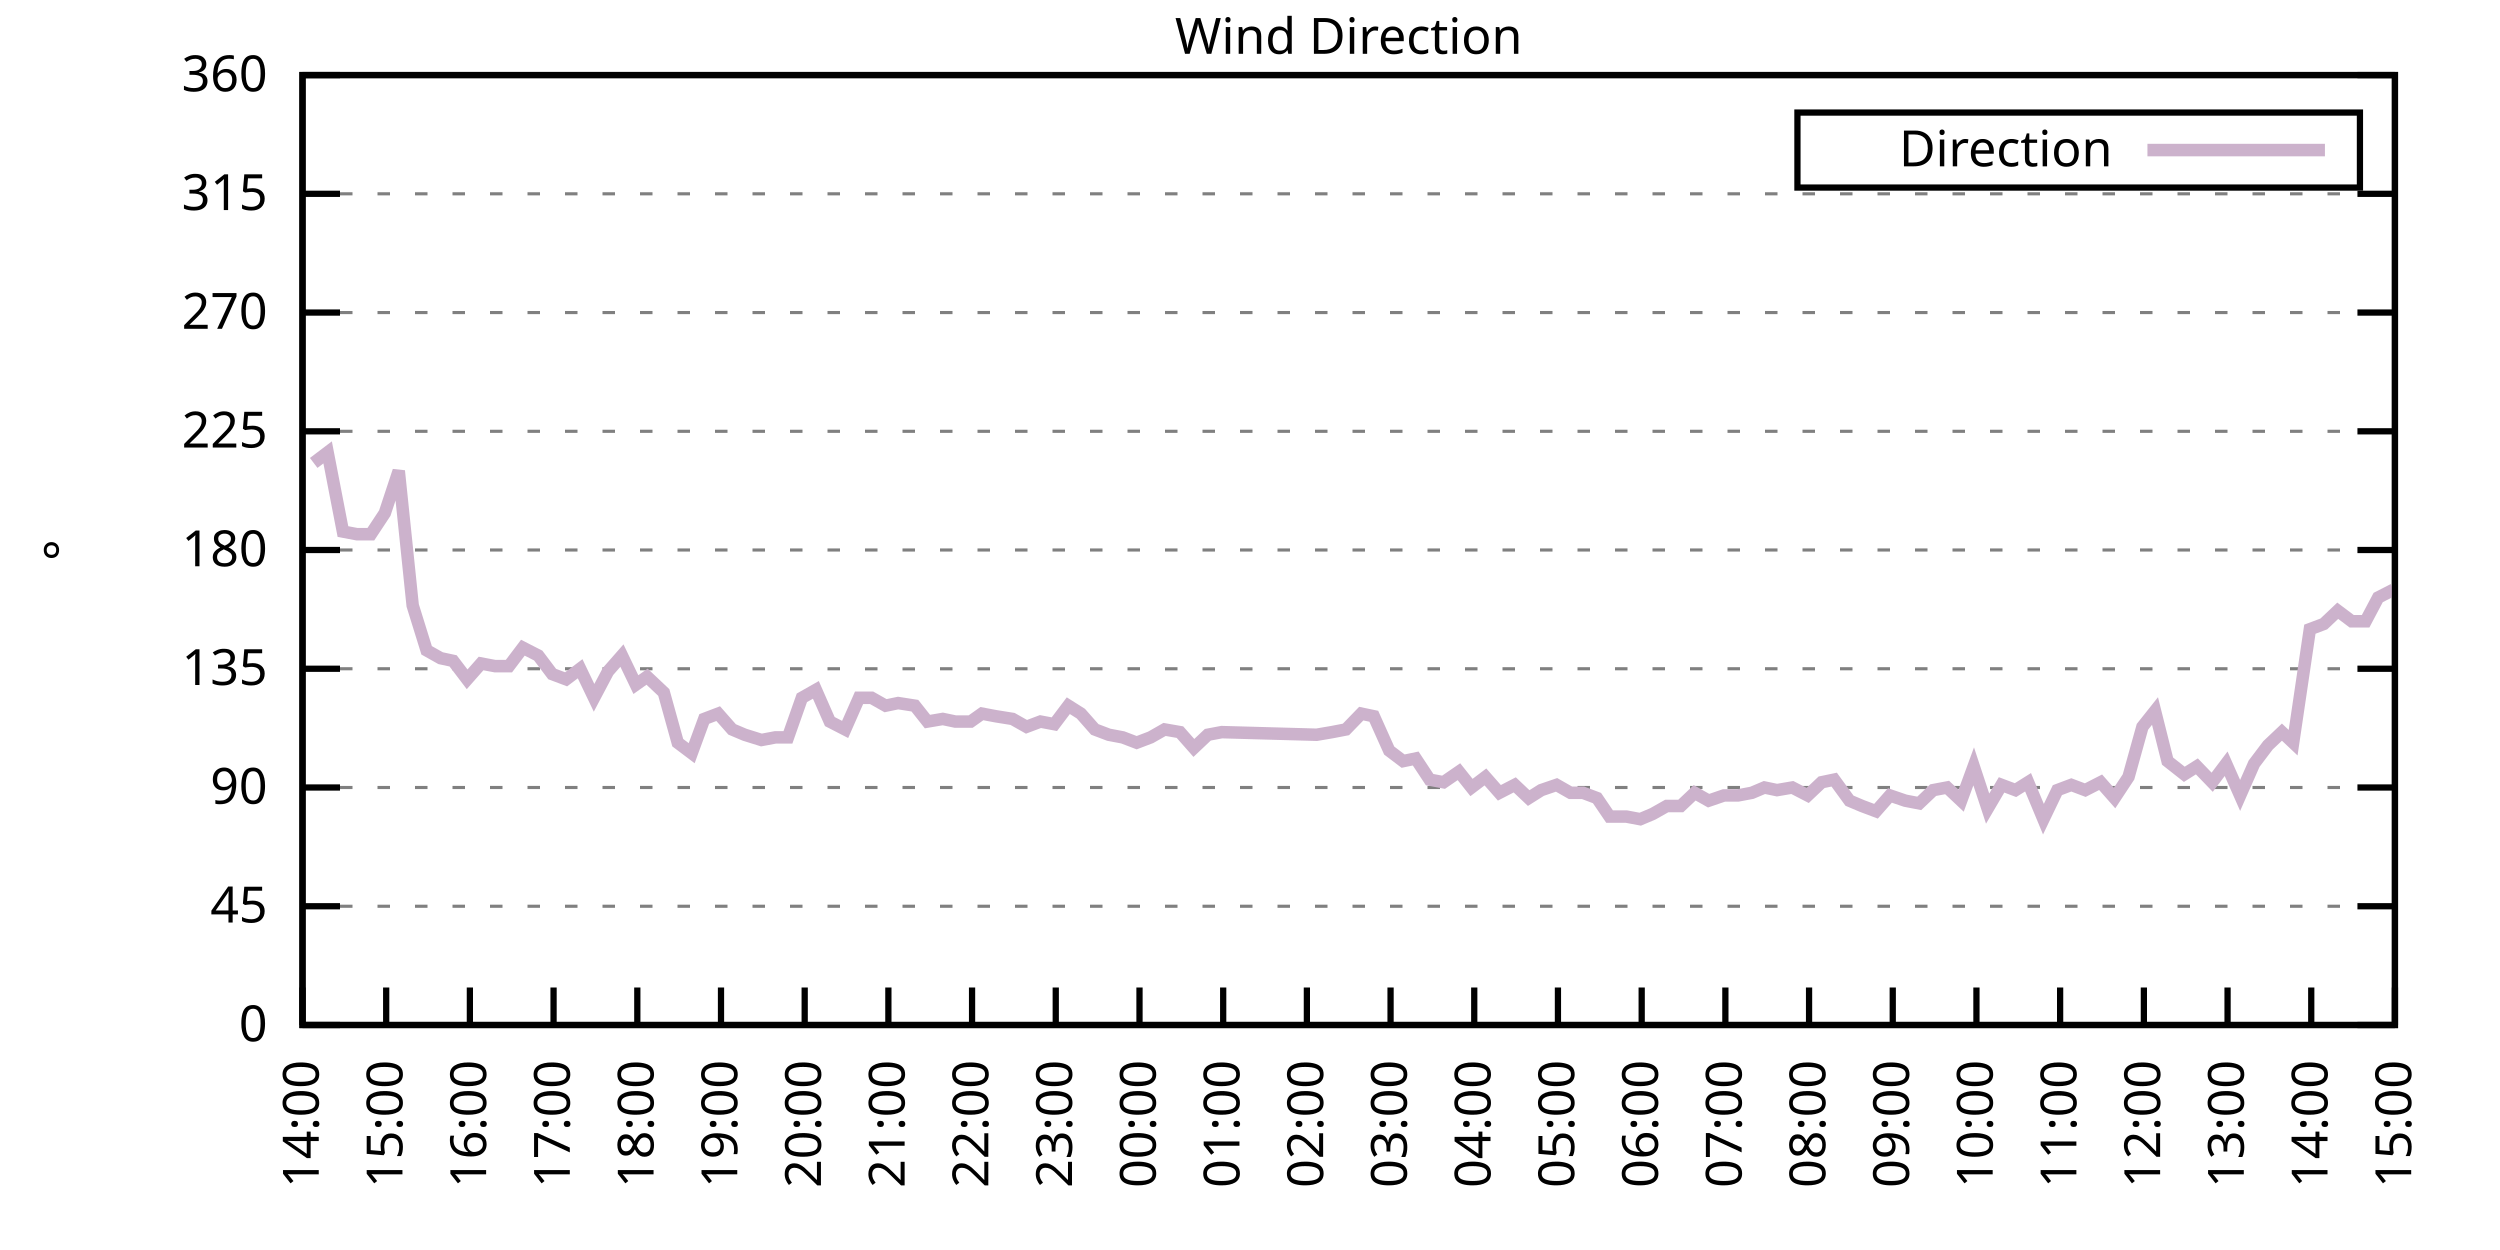
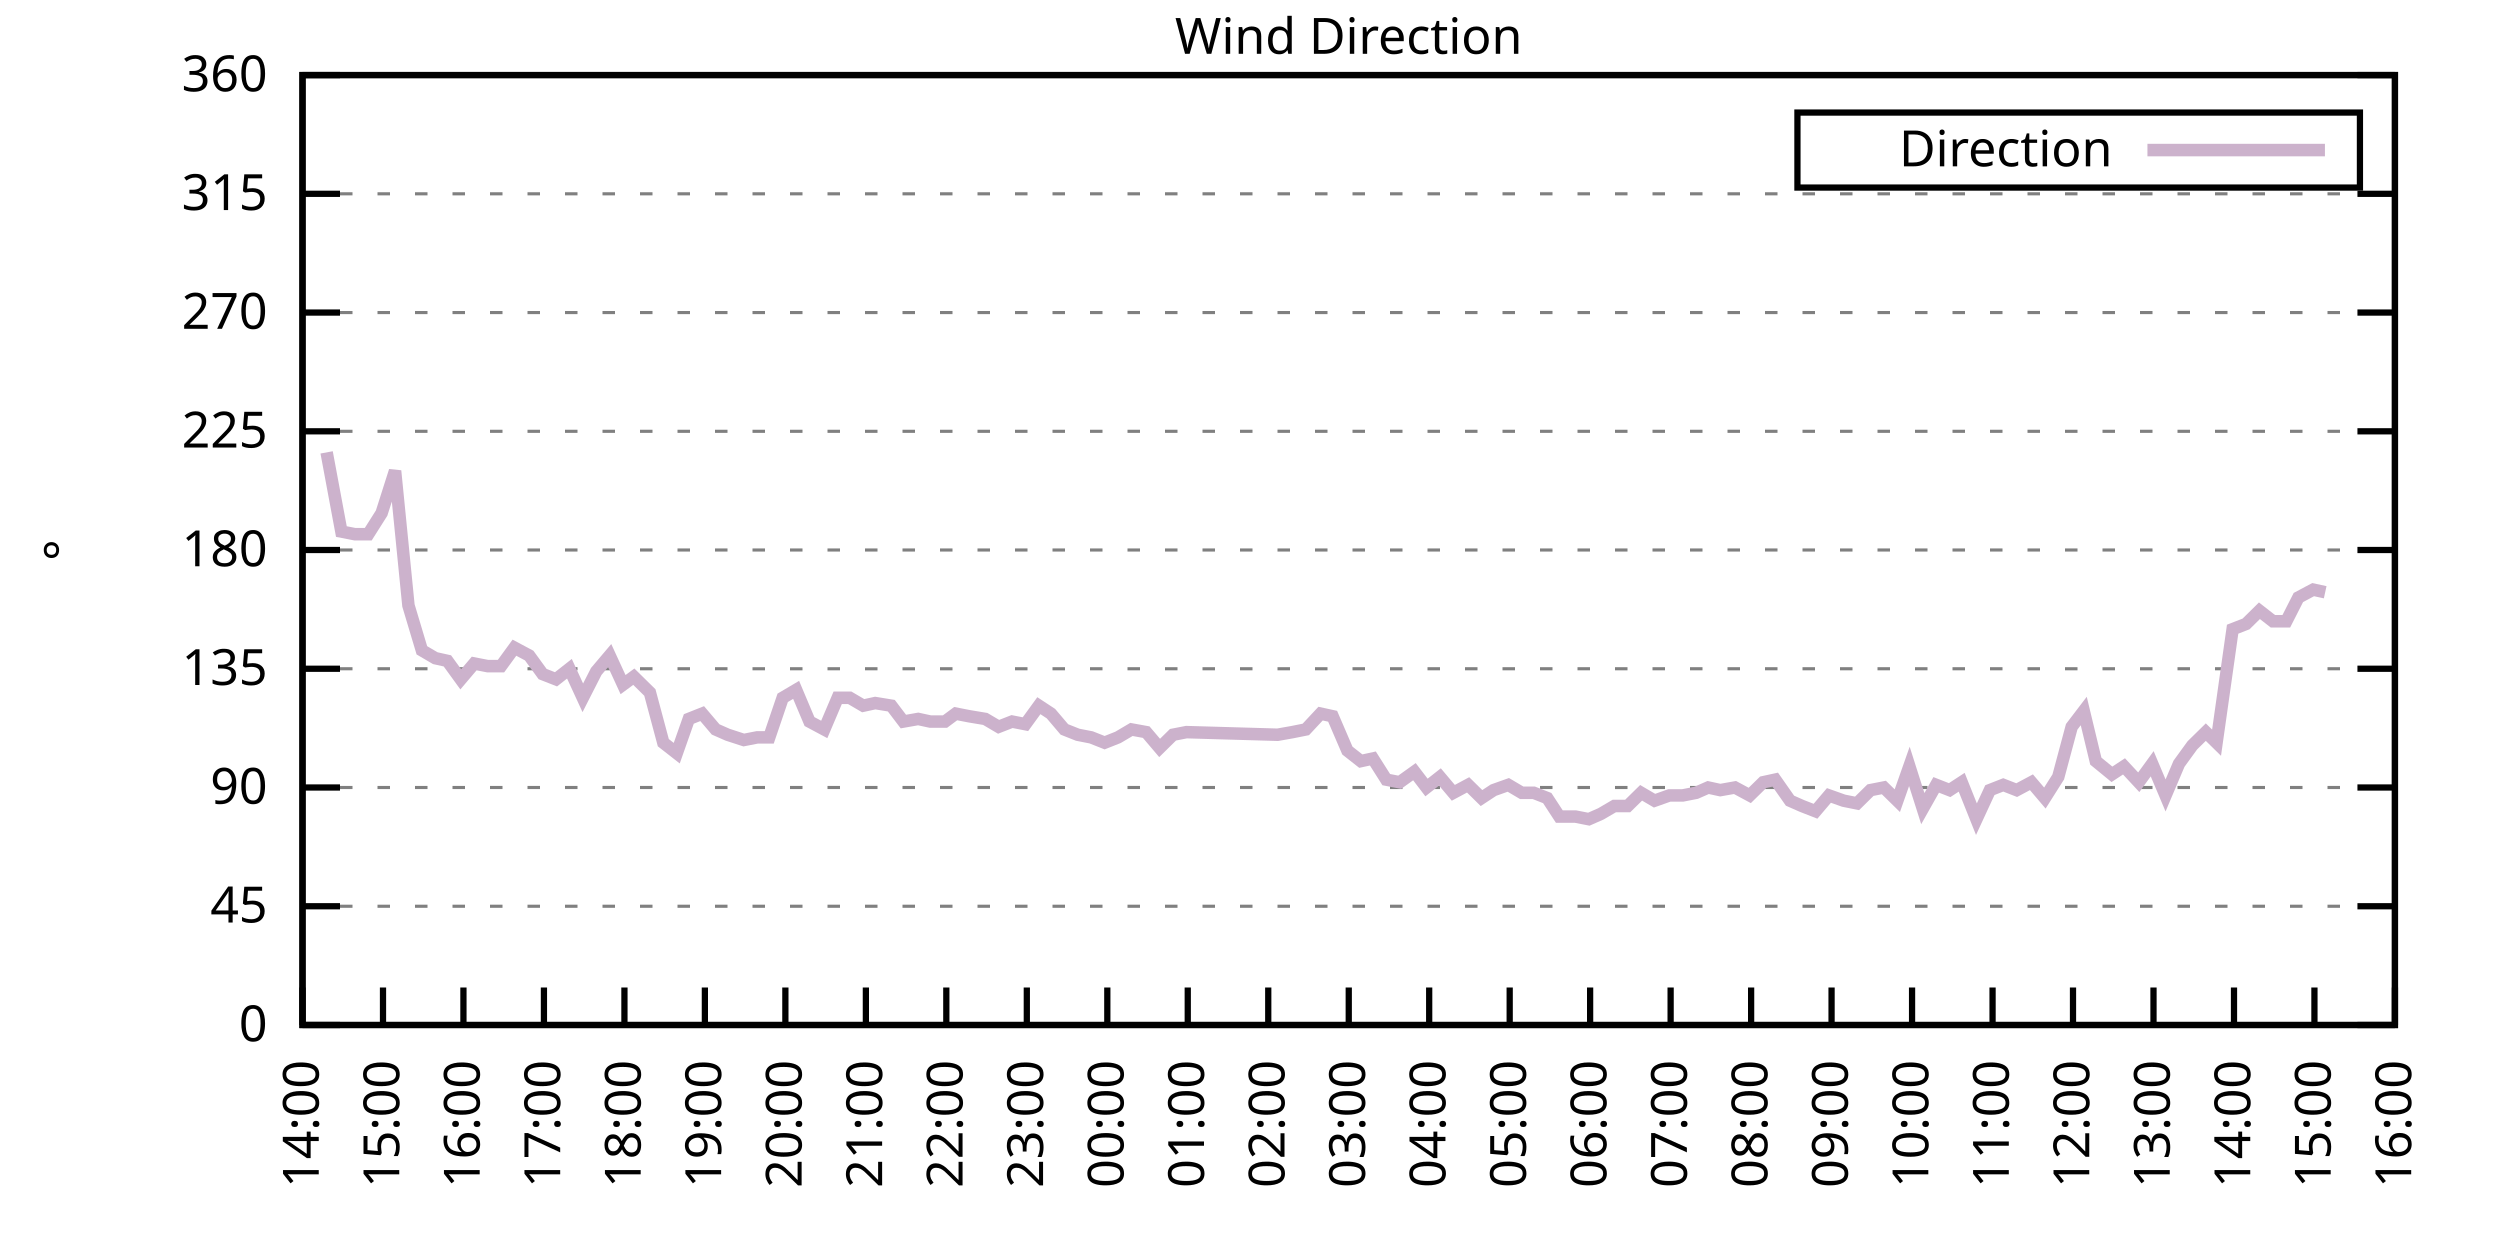
<svg xmlns="http://www.w3.org/2000/svg" xmlns:xlink="http://www.w3.org/1999/xlink" width="400" height="200" viewBox="0 0 400 200">
  <g id="gnuplot_canvas">
    <rect x="0" y="0" width="400" height="200" fill="none" />
    <defs>
      <circle id="gpDot" r="0.5" stroke-width="0.5" stroke="currentColor" />
      <path id="gpPt0" stroke-width="0.333" stroke="currentColor" d="M-1,0 h2 M0,-1 v2" />
      <path id="gpPt1" stroke-width="0.333" stroke="currentColor" d="M-1,-1 L1,1 M1,-1 L-1,1" />
      <path id="gpPt2" stroke-width="0.333" stroke="currentColor" d="M-1,0 L1,0 M0,-1 L0,1 M-1,-1 L1,1 M-1,1 L1,-1" />
      <rect id="gpPt3" stroke-width="0.333" stroke="currentColor" x="-1" y="-1" width="2" height="2" />
      <rect id="gpPt4" stroke-width="0.333" stroke="currentColor" fill="currentColor" x="-1" y="-1" width="2" height="2" />
      <circle id="gpPt5" stroke-width="0.333" stroke="currentColor" cx="0" cy="0" r="1" />
      <use xlink:href="#gpPt5" id="gpPt6" fill="currentColor" stroke="none" />
      <path id="gpPt7" stroke-width="0.333" stroke="currentColor" d="M0,-1.33 L-1.33,0.67 L1.33,0.67 z" />
      <use xlink:href="#gpPt7" id="gpPt8" fill="currentColor" stroke="none" />
      <use xlink:href="#gpPt7" id="gpPt9" stroke="currentColor" transform="rotate(180)" />
      <use xlink:href="#gpPt9" id="gpPt10" fill="currentColor" stroke="none" />
      <use xlink:href="#gpPt3" id="gpPt11" stroke="currentColor" transform="rotate(45)" />
      <use xlink:href="#gpPt11" id="gpPt12" fill="currentColor" stroke="none" />
      <path id="gpPt13" stroke-width="0.333" stroke="currentColor" d="M0,1.330 L1.265,0.411 L0.782,-1.067 L-0.782,-1.076 L-1.265,0.411 z" />
      <use xlink:href="#gpPt13" id="gpPt14" fill="currentColor" stroke="none" />
      <filter id="textbox" filterUnits="objectBoundingBox" x="0" y="0" height="1" width="1">
        <feFlood flood-color="white" flood-opacity="1" result="bgnd" />
        <feComposite in="SourceGraphic" in2="bgnd" operator="atop" />
      </filter>
      <filter id="greybox" filterUnits="objectBoundingBox" x="0" y="0" height="1" width="1">
        <feFlood flood-color="lightgrey" flood-opacity="1" result="grey" />
        <feComposite in="SourceGraphic" in2="grey" operator="atop" />
      </filter>
    </defs>
    <g fill="none" color="white" stroke="currentColor" stroke-width="1.00" stroke-linecap="butt" stroke-linejoin="miter">
</g>
    <g fill="none" color="black" stroke="currentColor" stroke-width="1.00" stroke-linecap="butt" stroke-linejoin="miter">
      <g stroke="none" shape-rendering="crispEdges">
        <polygon fill="rgb(255, 255, 255)" points="48.40,164.00 383.18,164.00 383.18,12.02 48.40,12.02 " />
      </g>
    </g>
    <g fill="none" color="black" stroke="currentColor" stroke-width="1.00" stroke-linecap="butt" stroke-linejoin="miter">
</g>
    <g fill="none" color="black" stroke="black" stroke-width="0.50" stroke-linecap="butt" stroke-linejoin="miter">
</g>
    <g fill="none" color="gray" stroke="currentColor" stroke-width="0.50" stroke-linecap="butt" stroke-linejoin="miter">
      <path stroke="gray" stroke-dasharray="2,4" class="gridline" d="M48.40,164.00 L383.19,164.00  " />
    </g>
    <g fill="none" color="gray" stroke="gray" stroke-width="1.00" stroke-linecap="butt" stroke-linejoin="miter">
</g>
    <g fill="none" color="black" stroke="currentColor" stroke-width="1.00" stroke-linecap="butt" stroke-linejoin="miter">
      <path stroke="black" d="M48.40,164.00 L54.40,164.00 M383.19,164.00 L377.19,164.00  " />
      <g transform="translate(42.80,166.60)" stroke="none" fill="black" font-family="Sans" font-size="8.00" text-anchor="end">
        <text>
          <tspan font-family="Sans"> 0</tspan>
        </text>
      </g>
    </g>
    <g fill="none" color="black" stroke="currentColor" stroke-width="1.00" stroke-linecap="butt" stroke-linejoin="miter">
</g>
    <g fill="none" color="black" stroke="black" stroke-width="0.50" stroke-linecap="butt" stroke-linejoin="miter">
</g>
    <g fill="none" color="gray" stroke="currentColor" stroke-width="0.50" stroke-linecap="butt" stroke-linejoin="miter">
      <path stroke="gray" stroke-dasharray="2,4" class="gridline" d="M48.40,145.00 L383.19,145.00  " />
    </g>
    <g fill="none" color="gray" stroke="gray" stroke-width="1.00" stroke-linecap="butt" stroke-linejoin="miter">
</g>
    <g fill="none" color="black" stroke="currentColor" stroke-width="1.00" stroke-linecap="butt" stroke-linejoin="miter">
      <path stroke="black" d="M48.40,145.00 L54.40,145.00 M383.19,145.00 L377.19,145.00  " />
      <g transform="translate(42.80,147.60)" stroke="none" fill="black" font-family="Sans" font-size="8.00" text-anchor="end">
        <text>
          <tspan font-family="Sans"> 45</tspan>
        </text>
      </g>
    </g>
    <g fill="none" color="black" stroke="currentColor" stroke-width="1.00" stroke-linecap="butt" stroke-linejoin="miter">
</g>
    <g fill="none" color="black" stroke="black" stroke-width="0.50" stroke-linecap="butt" stroke-linejoin="miter">
</g>
    <g fill="none" color="gray" stroke="currentColor" stroke-width="0.50" stroke-linecap="butt" stroke-linejoin="miter">
      <path stroke="gray" stroke-dasharray="2,4" class="gridline" d="M48.40,126.00 L383.19,126.00  " />
    </g>
    <g fill="none" color="gray" stroke="gray" stroke-width="1.00" stroke-linecap="butt" stroke-linejoin="miter">
</g>
    <g fill="none" color="black" stroke="currentColor" stroke-width="1.00" stroke-linecap="butt" stroke-linejoin="miter">
      <path stroke="black" d="M48.40,126.00 L54.40,126.00 M383.19,126.00 L377.19,126.00  " />
      <g transform="translate(42.80,128.60)" stroke="none" fill="black" font-family="Sans" font-size="8.00" text-anchor="end">
        <text>
          <tspan font-family="Sans"> 90</tspan>
        </text>
      </g>
    </g>
    <g fill="none" color="black" stroke="currentColor" stroke-width="1.00" stroke-linecap="butt" stroke-linejoin="miter">
</g>
    <g fill="none" color="black" stroke="black" stroke-width="0.50" stroke-linecap="butt" stroke-linejoin="miter">
</g>
    <g fill="none" color="gray" stroke="currentColor" stroke-width="0.50" stroke-linecap="butt" stroke-linejoin="miter">
      <path stroke="gray" stroke-dasharray="2,4" class="gridline" d="M48.40,107.00 L383.19,107.00  " />
    </g>
    <g fill="none" color="gray" stroke="gray" stroke-width="1.00" stroke-linecap="butt" stroke-linejoin="miter">
</g>
    <g fill="none" color="black" stroke="currentColor" stroke-width="1.00" stroke-linecap="butt" stroke-linejoin="miter">
      <path stroke="black" d="M48.40,107.00 L54.40,107.00 M383.19,107.00 L377.19,107.00  " />
      <g transform="translate(42.80,109.60)" stroke="none" fill="black" font-family="Sans" font-size="8.00" text-anchor="end">
        <text>
          <tspan font-family="Sans"> 135</tspan>
        </text>
      </g>
    </g>
    <g fill="none" color="black" stroke="currentColor" stroke-width="1.00" stroke-linecap="butt" stroke-linejoin="miter">
</g>
    <g fill="none" color="black" stroke="black" stroke-width="0.50" stroke-linecap="butt" stroke-linejoin="miter">
</g>
    <g fill="none" color="gray" stroke="currentColor" stroke-width="0.50" stroke-linecap="butt" stroke-linejoin="miter">
      <path stroke="gray" stroke-dasharray="2,4" class="gridline" d="M48.40,88.00 L383.19,88.00  " />
    </g>
    <g fill="none" color="gray" stroke="gray" stroke-width="1.00" stroke-linecap="butt" stroke-linejoin="miter">
</g>
    <g fill="none" color="black" stroke="currentColor" stroke-width="1.00" stroke-linecap="butt" stroke-linejoin="miter">
      <path stroke="black" d="M48.40,88.00 L54.40,88.00 M383.19,88.00 L377.19,88.00  " />
      <g transform="translate(42.80,90.60)" stroke="none" fill="black" font-family="Sans" font-size="8.00" text-anchor="end">
        <text>
          <tspan font-family="Sans"> 180</tspan>
        </text>
      </g>
    </g>
    <g fill="none" color="black" stroke="currentColor" stroke-width="1.00" stroke-linecap="butt" stroke-linejoin="miter">
</g>
    <g fill="none" color="black" stroke="black" stroke-width="0.50" stroke-linecap="butt" stroke-linejoin="miter">
</g>
    <g fill="none" color="gray" stroke="currentColor" stroke-width="0.50" stroke-linecap="butt" stroke-linejoin="miter">
      <path stroke="gray" stroke-dasharray="2,4" class="gridline" d="M48.40,69.01 L383.19,69.01  " />
    </g>
    <g fill="none" color="gray" stroke="gray" stroke-width="1.00" stroke-linecap="butt" stroke-linejoin="miter">
</g>
    <g fill="none" color="black" stroke="currentColor" stroke-width="1.00" stroke-linecap="butt" stroke-linejoin="miter">
      <path stroke="black" d="M48.40,69.01 L54.40,69.01 M383.19,69.01 L377.19,69.01  " />
      <g transform="translate(42.80,71.61)" stroke="none" fill="black" font-family="Sans" font-size="8.00" text-anchor="end">
        <text>
          <tspan font-family="Sans"> 225</tspan>
        </text>
      </g>
    </g>
    <g fill="none" color="black" stroke="currentColor" stroke-width="1.00" stroke-linecap="butt" stroke-linejoin="miter">
</g>
    <g fill="none" color="black" stroke="black" stroke-width="0.50" stroke-linecap="butt" stroke-linejoin="miter">
</g>
    <g fill="none" color="gray" stroke="currentColor" stroke-width="0.50" stroke-linecap="butt" stroke-linejoin="miter">
      <path stroke="gray" stroke-dasharray="2,4" class="gridline" d="M48.40,50.01 L383.19,50.01  " />
    </g>
    <g fill="none" color="gray" stroke="gray" stroke-width="1.00" stroke-linecap="butt" stroke-linejoin="miter">
</g>
    <g fill="none" color="black" stroke="currentColor" stroke-width="1.00" stroke-linecap="butt" stroke-linejoin="miter">
      <path stroke="black" d="M48.40,50.01 L54.40,50.01 M383.19,50.01 L377.19,50.01  " />
      <g transform="translate(42.80,52.61)" stroke="none" fill="black" font-family="Sans" font-size="8.00" text-anchor="end">
        <text>
          <tspan font-family="Sans"> 270</tspan>
        </text>
      </g>
    </g>
    <g fill="none" color="black" stroke="currentColor" stroke-width="1.00" stroke-linecap="butt" stroke-linejoin="miter">
</g>
    <g fill="none" color="black" stroke="black" stroke-width="0.50" stroke-linecap="butt" stroke-linejoin="miter">
</g>
    <g fill="none" color="gray" stroke="currentColor" stroke-width="0.50" stroke-linecap="butt" stroke-linejoin="miter">
      <path stroke="gray" stroke-dasharray="2,4" class="gridline" d="M48.40,31.01 L383.19,31.01  " />
    </g>
    <g fill="none" color="gray" stroke="gray" stroke-width="1.00" stroke-linecap="butt" stroke-linejoin="miter">
</g>
    <g fill="none" color="black" stroke="currentColor" stroke-width="1.00" stroke-linecap="butt" stroke-linejoin="miter">
      <path stroke="black" d="M48.40,31.01 L54.40,31.01 M383.19,31.01 L377.19,31.01  " />
      <g transform="translate(42.80,33.61)" stroke="none" fill="black" font-family="Sans" font-size="8.00" text-anchor="end">
        <text>
          <tspan font-family="Sans"> 315</tspan>
        </text>
      </g>
    </g>
    <g fill="none" color="black" stroke="currentColor" stroke-width="1.00" stroke-linecap="butt" stroke-linejoin="miter">
</g>
    <g fill="none" color="black" stroke="black" stroke-width="0.50" stroke-linecap="butt" stroke-linejoin="miter">
</g>
    <g fill="none" color="gray" stroke="currentColor" stroke-width="0.50" stroke-linecap="butt" stroke-linejoin="miter">
      <path stroke="gray" stroke-dasharray="2,4" class="gridline" d="M48.40,12.01 L383.19,12.01  " />
    </g>
    <g fill="none" color="gray" stroke="gray" stroke-width="1.00" stroke-linecap="butt" stroke-linejoin="miter">
</g>
    <g fill="none" color="black" stroke="currentColor" stroke-width="1.00" stroke-linecap="butt" stroke-linejoin="miter">
      <path stroke="black" d="M48.40,12.01 L54.40,12.01 M383.19,12.01 L377.19,12.01  " />
      <g transform="translate(42.80,14.61)" stroke="none" fill="black" font-family="Sans" font-size="8.00" text-anchor="end">
        <text>
          <tspan font-family="Sans"> 360</tspan>
        </text>
      </g>
    </g>
    <g fill="none" color="black" stroke="currentColor" stroke-width="1.00" stroke-linecap="butt" stroke-linejoin="miter">
      <path stroke="black" d="M48.40,164.00 L48.40,158.00  " />
      <g transform="translate(51.00,169.60) rotate(270.00)" stroke="none" fill="black" font-family="Sans" font-size="8.00" text-anchor="end">
        <text>
          <tspan font-family="Sans">14:00</tspan>
        </text>
      </g>
    </g>
    <g fill="none" color="black" stroke="currentColor" stroke-width="1.00" stroke-linecap="butt" stroke-linejoin="miter">
-       <path stroke="black" d="M61.79,164.00 L61.79,158.00  " />
-       <g transform="translate(64.39,169.60) rotate(270.00)" stroke="none" fill="black" font-family="Sans" font-size="8.00" text-anchor="end">
+       <path stroke="black" d="M61.28,164.00 L61.28,158.00  " />
+       <g transform="translate(63.88,169.60) rotate(270.00)" stroke="none" fill="black" font-family="Sans" font-size="8.00" text-anchor="end">
        <text>
          <tspan font-family="Sans">15:00</tspan>
        </text>
      </g>
    </g>
    <g fill="none" color="black" stroke="currentColor" stroke-width="1.00" stroke-linecap="butt" stroke-linejoin="miter">
-       <path stroke="black" d="M75.18,164.00 L75.18,158.00  " />
-       <g transform="translate(77.78,169.60) rotate(270.00)" stroke="none" fill="black" font-family="Sans" font-size="8.00" text-anchor="end">
+       <path stroke="black" d="M74.15,164.00 L74.15,158.00  " />
+       <g transform="translate(76.75,169.60) rotate(270.00)" stroke="none" fill="black" font-family="Sans" font-size="8.00" text-anchor="end">
        <text>
          <tspan font-family="Sans">16:00</tspan>
        </text>
      </g>
    </g>
    <g fill="none" color="black" stroke="currentColor" stroke-width="1.00" stroke-linecap="butt" stroke-linejoin="miter">
-       <path stroke="black" d="M88.57,164.00 L88.57,158.00  " />
-       <g transform="translate(91.17,169.60) rotate(270.00)" stroke="none" fill="black" font-family="Sans" font-size="8.00" text-anchor="end">
+       <path stroke="black" d="M87.03,164.00 L87.03,158.00  " />
+       <g transform="translate(89.63,169.60) rotate(270.00)" stroke="none" fill="black" font-family="Sans" font-size="8.00" text-anchor="end">
        <text>
          <tspan font-family="Sans">17:00</tspan>
        </text>
      </g>
    </g>
    <g fill="none" color="black" stroke="currentColor" stroke-width="1.00" stroke-linecap="butt" stroke-linejoin="miter">
-       <path stroke="black" d="M101.97,164.00 L101.97,158.00  " />
-       <g transform="translate(104.57,169.60) rotate(270.00)" stroke="none" fill="black" font-family="Sans" font-size="8.00" text-anchor="end">
+       <path stroke="black" d="M99.91,164.00 L99.91,158.00  " />
+       <g transform="translate(102.51,169.60) rotate(270.00)" stroke="none" fill="black" font-family="Sans" font-size="8.00" text-anchor="end">
        <text>
          <tspan font-family="Sans">18:00</tspan>
        </text>
      </g>
    </g>
    <g fill="none" color="black" stroke="currentColor" stroke-width="1.00" stroke-linecap="butt" stroke-linejoin="miter">
-       <path stroke="black" d="M115.36,164.00 L115.36,158.00  " />
-       <g transform="translate(117.96,169.60) rotate(270.00)" stroke="none" fill="black" font-family="Sans" font-size="8.00" text-anchor="end">
+       <path stroke="black" d="M112.78,164.00 L112.78,158.00  " />
+       <g transform="translate(115.38,169.60) rotate(270.00)" stroke="none" fill="black" font-family="Sans" font-size="8.00" text-anchor="end">
        <text>
          <tspan font-family="Sans">19:00</tspan>
        </text>
      </g>
    </g>
    <g fill="none" color="black" stroke="currentColor" stroke-width="1.00" stroke-linecap="butt" stroke-linejoin="miter">
-       <path stroke="black" d="M128.75,164.00 L128.75,158.00  " />
-       <g transform="translate(131.35,169.60) rotate(270.00)" stroke="none" fill="black" font-family="Sans" font-size="8.00" text-anchor="end">
+       <path stroke="black" d="M125.66,164.00 L125.66,158.00  " />
+       <g transform="translate(128.26,169.60) rotate(270.00)" stroke="none" fill="black" font-family="Sans" font-size="8.00" text-anchor="end">
        <text>
          <tspan font-family="Sans">20:00</tspan>
        </text>
      </g>
    </g>
    <g fill="none" color="black" stroke="currentColor" stroke-width="1.00" stroke-linecap="butt" stroke-linejoin="miter">
-       <path stroke="black" d="M142.14,164.00 L142.14,158.00  " />
-       <g transform="translate(144.74,169.60) rotate(270.00)" stroke="none" fill="black" font-family="Sans" font-size="8.00" text-anchor="end">
+       <path stroke="black" d="M138.54,164.00 L138.54,158.00  " />
+       <g transform="translate(141.14,169.60) rotate(270.00)" stroke="none" fill="black" font-family="Sans" font-size="8.00" text-anchor="end">
        <text>
          <tspan font-family="Sans">21:00</tspan>
        </text>
      </g>
    </g>
    <g fill="none" color="black" stroke="currentColor" stroke-width="1.00" stroke-linecap="butt" stroke-linejoin="miter">
-       <path stroke="black" d="M155.53,164.00 L155.53,158.00  " />
-       <g transform="translate(158.13,169.60) rotate(270.00)" stroke="none" fill="black" font-family="Sans" font-size="8.00" text-anchor="end">
+       <path stroke="black" d="M151.41,164.00 L151.41,158.00  " />
+       <g transform="translate(154.01,169.60) rotate(270.00)" stroke="none" fill="black" font-family="Sans" font-size="8.00" text-anchor="end">
        <text>
          <tspan font-family="Sans">22:00</tspan>
        </text>
      </g>
    </g>
    <g fill="none" color="black" stroke="currentColor" stroke-width="1.00" stroke-linecap="butt" stroke-linejoin="miter">
-       <path stroke="black" d="M168.92,164.00 L168.92,158.00  " />
-       <g transform="translate(171.52,169.60) rotate(270.00)" stroke="none" fill="black" font-family="Sans" font-size="8.00" text-anchor="end">
+       <path stroke="black" d="M164.29,164.00 L164.29,158.00  " />
+       <g transform="translate(166.89,169.60) rotate(270.00)" stroke="none" fill="black" font-family="Sans" font-size="8.00" text-anchor="end">
        <text>
          <tspan font-family="Sans">23:00</tspan>
        </text>
      </g>
    </g>
    <g fill="none" color="black" stroke="currentColor" stroke-width="1.00" stroke-linecap="butt" stroke-linejoin="miter">
-       <path stroke="black" d="M182.32,164.00 L182.32,158.00  " />
-       <g transform="translate(184.92,169.60) rotate(270.00)" stroke="none" fill="black" font-family="Sans" font-size="8.00" text-anchor="end">
+       <path stroke="black" d="M177.17,164.00 L177.17,158.00  " />
+       <g transform="translate(179.77,169.60) rotate(270.00)" stroke="none" fill="black" font-family="Sans" font-size="8.00" text-anchor="end">
        <text>
          <tspan font-family="Sans">00:00</tspan>
        </text>
      </g>
    </g>
    <g fill="none" color="black" stroke="currentColor" stroke-width="1.00" stroke-linecap="butt" stroke-linejoin="miter">
-       <path stroke="black" d="M195.71,164.00 L195.71,158.00  " />
-       <g transform="translate(198.31,169.60) rotate(270.00)" stroke="none" fill="black" font-family="Sans" font-size="8.00" text-anchor="end">
+       <path stroke="black" d="M190.04,164.00 L190.04,158.00  " />
+       <g transform="translate(192.64,169.60) rotate(270.00)" stroke="none" fill="black" font-family="Sans" font-size="8.00" text-anchor="end">
        <text>
          <tspan font-family="Sans">01:00</tspan>
        </text>
      </g>
    </g>
    <g fill="none" color="black" stroke="currentColor" stroke-width="1.00" stroke-linecap="butt" stroke-linejoin="miter">
-       <path stroke="black" d="M209.10,164.00 L209.10,158.00  " />
-       <g transform="translate(211.70,169.60) rotate(270.00)" stroke="none" fill="black" font-family="Sans" font-size="8.00" text-anchor="end">
+       <path stroke="black" d="M202.92,164.00 L202.92,158.00  " />
+       <g transform="translate(205.52,169.60) rotate(270.00)" stroke="none" fill="black" font-family="Sans" font-size="8.00" text-anchor="end">
        <text>
          <tspan font-family="Sans">02:00</tspan>
        </text>
      </g>
    </g>
    <g fill="none" color="black" stroke="currentColor" stroke-width="1.00" stroke-linecap="butt" stroke-linejoin="miter">
-       <path stroke="black" d="M222.49,164.00 L222.49,158.00  " />
-       <g transform="translate(225.09,169.60) rotate(270.00)" stroke="none" fill="black" font-family="Sans" font-size="8.00" text-anchor="end">
+       <path stroke="black" d="M215.80,164.00 L215.80,158.00  " />
+       <g transform="translate(218.40,169.60) rotate(270.00)" stroke="none" fill="black" font-family="Sans" font-size="8.00" text-anchor="end">
        <text>
          <tspan font-family="Sans">03:00</tspan>
        </text>
      </g>
    </g>
    <g fill="none" color="black" stroke="currentColor" stroke-width="1.00" stroke-linecap="butt" stroke-linejoin="miter">
-       <path stroke="black" d="M235.88,164.00 L235.88,158.00  " />
-       <g transform="translate(238.48,169.60) rotate(270.00)" stroke="none" fill="black" font-family="Sans" font-size="8.00" text-anchor="end">
+       <path stroke="black" d="M228.67,164.00 L228.67,158.00  " />
+       <g transform="translate(231.27,169.60) rotate(270.00)" stroke="none" fill="black" font-family="Sans" font-size="8.00" text-anchor="end">
        <text>
          <tspan font-family="Sans">04:00</tspan>
        </text>
      </g>
    </g>
    <g fill="none" color="black" stroke="currentColor" stroke-width="1.00" stroke-linecap="butt" stroke-linejoin="miter">
-       <path stroke="black" d="M249.27,164.00 L249.27,158.00  " />
-       <g transform="translate(251.87,169.60) rotate(270.00)" stroke="none" fill="black" font-family="Sans" font-size="8.00" text-anchor="end">
+       <path stroke="black" d="M241.55,164.00 L241.55,158.00  " />
+       <g transform="translate(244.15,169.60) rotate(270.00)" stroke="none" fill="black" font-family="Sans" font-size="8.00" text-anchor="end">
        <text>
          <tspan font-family="Sans">05:00</tspan>
        </text>
      </g>
    </g>
    <g fill="none" color="black" stroke="currentColor" stroke-width="1.00" stroke-linecap="butt" stroke-linejoin="miter">
-       <path stroke="black" d="M262.67,164.00 L262.67,158.00  " />
-       <g transform="translate(265.27,169.60) rotate(270.00)" stroke="none" fill="black" font-family="Sans" font-size="8.00" text-anchor="end">
+       <path stroke="black" d="M254.42,164.00 L254.42,158.00  " />
+       <g transform="translate(257.02,169.60) rotate(270.00)" stroke="none" fill="black" font-family="Sans" font-size="8.00" text-anchor="end">
        <text>
          <tspan font-family="Sans">06:00</tspan>
        </text>
      </g>
    </g>
    <g fill="none" color="black" stroke="currentColor" stroke-width="1.00" stroke-linecap="butt" stroke-linejoin="miter">
-       <path stroke="black" d="M276.06,164.00 L276.06,158.00  " />
-       <g transform="translate(278.66,169.60) rotate(270.00)" stroke="none" fill="black" font-family="Sans" font-size="8.00" text-anchor="end">
+       <path stroke="black" d="M267.30,164.00 L267.30,158.00  " />
+       <g transform="translate(269.90,169.60) rotate(270.00)" stroke="none" fill="black" font-family="Sans" font-size="8.00" text-anchor="end">
        <text>
          <tspan font-family="Sans">07:00</tspan>
        </text>
      </g>
    </g>
    <g fill="none" color="black" stroke="currentColor" stroke-width="1.00" stroke-linecap="butt" stroke-linejoin="miter">
-       <path stroke="black" d="M289.45,164.00 L289.45,158.00  " />
-       <g transform="translate(292.05,169.60) rotate(270.00)" stroke="none" fill="black" font-family="Sans" font-size="8.00" text-anchor="end">
+       <path stroke="black" d="M280.18,164.00 L280.18,158.00  " />
+       <g transform="translate(282.78,169.60) rotate(270.00)" stroke="none" fill="black" font-family="Sans" font-size="8.00" text-anchor="end">
        <text>
          <tspan font-family="Sans">08:00</tspan>
        </text>
      </g>
    </g>
    <g fill="none" color="black" stroke="currentColor" stroke-width="1.00" stroke-linecap="butt" stroke-linejoin="miter">
-       <path stroke="black" d="M302.84,164.00 L302.84,158.00  " />
-       <g transform="translate(305.44,169.60) rotate(270.00)" stroke="none" fill="black" font-family="Sans" font-size="8.00" text-anchor="end">
+       <path stroke="black" d="M293.05,164.00 L293.05,158.00  " />
+       <g transform="translate(295.65,169.60) rotate(270.00)" stroke="none" fill="black" font-family="Sans" font-size="8.00" text-anchor="end">
        <text>
          <tspan font-family="Sans">09:00</tspan>
        </text>
      </g>
    </g>
    <g fill="none" color="black" stroke="currentColor" stroke-width="1.00" stroke-linecap="butt" stroke-linejoin="miter">
-       <path stroke="black" d="M316.23,164.00 L316.23,158.00  " />
-       <g transform="translate(318.83,169.60) rotate(270.00)" stroke="none" fill="black" font-family="Sans" font-size="8.00" text-anchor="end">
+       <path stroke="black" d="M305.93,164.00 L305.93,158.00  " />
+       <g transform="translate(308.53,169.60) rotate(270.00)" stroke="none" fill="black" font-family="Sans" font-size="8.00" text-anchor="end">
        <text>
          <tspan font-family="Sans">10:00</tspan>
        </text>
      </g>
    </g>
    <g fill="none" color="black" stroke="currentColor" stroke-width="1.00" stroke-linecap="butt" stroke-linejoin="miter">
-       <path stroke="black" d="M329.62,164.00 L329.62,158.00  " />
-       <g transform="translate(332.22,169.60) rotate(270.00)" stroke="none" fill="black" font-family="Sans" font-size="8.00" text-anchor="end">
+       <path stroke="black" d="M318.81,164.00 L318.81,158.00  " />
+       <g transform="translate(321.41,169.60) rotate(270.00)" stroke="none" fill="black" font-family="Sans" font-size="8.00" text-anchor="end">
        <text>
          <tspan font-family="Sans">11:00</tspan>
        </text>
      </g>
    </g>
    <g fill="none" color="black" stroke="currentColor" stroke-width="1.00" stroke-linecap="butt" stroke-linejoin="miter">
-       <path stroke="black" d="M343.02,164.00 L343.02,158.00  " />
-       <g transform="translate(345.62,169.60) rotate(270.00)" stroke="none" fill="black" font-family="Sans" font-size="8.00" text-anchor="end">
+       <path stroke="black" d="M331.68,164.00 L331.68,158.00  " />
+       <g transform="translate(334.28,169.60) rotate(270.00)" stroke="none" fill="black" font-family="Sans" font-size="8.00" text-anchor="end">
        <text>
          <tspan font-family="Sans">12:00</tspan>
        </text>
      </g>
    </g>
    <g fill="none" color="black" stroke="currentColor" stroke-width="1.00" stroke-linecap="butt" stroke-linejoin="miter">
-       <path stroke="black" d="M356.41,164.00 L356.41,158.00  " />
-       <g transform="translate(359.01,169.60) rotate(270.00)" stroke="none" fill="black" font-family="Sans" font-size="8.00" text-anchor="end">
+       <path stroke="black" d="M344.56,164.00 L344.56,158.00  " />
+       <g transform="translate(347.16,169.60) rotate(270.00)" stroke="none" fill="black" font-family="Sans" font-size="8.00" text-anchor="end">
        <text>
          <tspan font-family="Sans">13:00</tspan>
        </text>
      </g>
    </g>
    <g fill="none" color="black" stroke="currentColor" stroke-width="1.00" stroke-linecap="butt" stroke-linejoin="miter">
-       <path stroke="black" d="M369.80,164.00 L369.80,158.00  " />
-       <g transform="translate(372.40,169.60) rotate(270.00)" stroke="none" fill="black" font-family="Sans" font-size="8.00" text-anchor="end">
+       <path stroke="black" d="M357.44,164.00 L357.44,158.00  " />
+       <g transform="translate(360.04,169.60) rotate(270.00)" stroke="none" fill="black" font-family="Sans" font-size="8.00" text-anchor="end">
        <text>
          <tspan font-family="Sans">14:00</tspan>
+         </text>
+       </g>
+     </g>
+     <g fill="none" color="black" stroke="currentColor" stroke-width="1.00" stroke-linecap="butt" stroke-linejoin="miter">
+       <path stroke="black" d="M370.31,164.00 L370.31,158.00  " />
+       <g transform="translate(372.91,169.60) rotate(270.00)" stroke="none" fill="black" font-family="Sans" font-size="8.00" text-anchor="end">
+         <text>
+           <tspan font-family="Sans">15:00</tspan>
        </text>
      </g>
    </g>
    <g fill="none" color="black" stroke="currentColor" stroke-width="1.00" stroke-linecap="butt" stroke-linejoin="miter">
      <path stroke="black" d="M383.19,164.00 L383.19,158.00  " />
      <g transform="translate(385.79,169.60) rotate(270.00)" stroke="none" fill="black" font-family="Sans" font-size="8.00" text-anchor="end">
        <text>
-           <tspan font-family="Sans">15:00</tspan>
+           <tspan font-family="Sans">16:00</tspan>
        </text>
      </g>
    </g>
    <g fill="none" color="black" stroke="currentColor" stroke-width="1.00" stroke-linecap="butt" stroke-linejoin="miter">
</g>
    <g fill="none" color="black" stroke="currentColor" stroke-width="1.00" stroke-linecap="butt" stroke-linejoin="miter">
      <path stroke="black" d="M48.40,12.01 L48.40,164.00 L383.19,164.00 L383.19,12.01 L48.40,12.01 Z  " />
    </g>
    <g fill="none" color="black" stroke="currentColor" stroke-width="1.00" stroke-linecap="butt" stroke-linejoin="miter">
</g>
    <g fill="none" color="black" stroke="currentColor" stroke-width="1.00" stroke-linecap="butt" stroke-linejoin="miter">
      <path stroke="black" d="M287.59,30.01 L287.59,18.01 L377.59,18.01 L377.59,30.01 L287.59,30.01 Z  " />
    </g>
    <g id="Wind_direction_plot_1">
      <g fill="none" color="white" stroke="black" stroke-width="2.00" stroke-linecap="butt" stroke-linejoin="miter">
</g>
      <g fill="none" color="black" stroke="currentColor" stroke-width="2.00" stroke-linecap="butt" stroke-linejoin="miter">
        <g transform="translate(337.99,26.61)" stroke="none" fill="black" font-family="Sans" font-size="8.00" text-anchor="end">
          <text>
            <tspan font-family="Sans">Direction</tspan>
          </text>
        </g>
      </g>
      <g fill="none" color="black" stroke="currentColor" stroke-width="2.00" stroke-linecap="butt" stroke-linejoin="miter">
-         <path stroke="rgb(204, 178, 204)" d="M343.59,24.01 L371.99,24.01 M50.19,74.07 L52.42,72.38 L54.87,85.05 L57.10,85.47 L59.34,85.47 L61.57,82.09   L63.80,75.34 L66.03,96.87 L68.26,104.05 L70.50,105.31 L72.50,105.74 L74.74,108.69 L76.97,106.16 L79.20,106.58   L81.43,106.58 L83.66,103.63 L86.12,104.89 L88.35,107.85 L90.58,108.69 L92.82,107.00 L95.05,111.65 L97.28,107.43   L99.51,104.89 L101.74,109.54 L103.53,108.27 L106.21,110.80 L108.44,118.83 L110.67,120.51 L112.68,115.03 L114.91,114.18   L117.14,116.71 L119.15,117.56 L121.83,118.40 L124.06,117.98 L126.07,117.98 L128.30,111.65 L130.54,110.38 L132.77,115.45   L135.22,116.71 L137.45,111.65 L139.46,111.65 L141.69,112.91 L143.70,112.49 L146.38,112.91 L148.39,115.45 L150.85,115.03   L152.85,115.45 L155.31,115.45 L157.10,114.18 L159.33,114.60 L162.01,115.03 L164.24,116.29 L166.47,115.45 L168.70,115.87   L170.93,112.91 L172.94,114.18 L175.17,116.71 L177.41,117.56 L179.64,117.98 L181.87,118.83 L184.10,117.98 L186.33,116.71   L188.79,117.14 L191.02,119.67 L193.25,117.56 L195.48,117.14 L210.66,117.56 L213.12,117.14 L215.35,116.71 L217.80,114.18   L219.81,114.60 L222.27,120.09 L224.50,121.78 L226.51,121.36 L228.74,124.74 L230.97,125.16 L233.43,123.47 L235.44,126.00   L237.67,124.31 L239.90,126.85 L242.36,125.58 L244.59,127.69 L246.60,126.42 L249.05,125.58 L251.28,126.85 L253.29,126.85   L255.52,127.69 L257.53,130.65 L260.21,130.65 L262.44,131.07 L264.45,130.22 L266.68,128.96 L268.92,128.96 L271.15,126.85   L273.38,128.11 L275.83,127.27 L278.07,127.27 L280.30,126.85 L282.31,126.00 L284.32,126.42 L286.77,126.00 L289.23,127.27   L291.46,125.16 L293.47,124.74 L295.92,128.11 L297.93,128.96 L300.16,129.80 L302.39,127.27 L304.85,128.11 L307.08,128.54   L309.31,126.42 L311.54,126.00 L313.78,128.11 L315.79,122.62 L318.02,129.38 L320.25,125.58 L322.48,126.42 L324.49,125.16   L326.95,131.07 L329.18,126.42 L331.41,125.58 L333.64,126.42 L336.10,125.16 L338.33,127.69 L340.56,124.31 L342.79,116.29   L344.80,113.76 L346.81,121.78 L349.49,123.89 L351.50,122.62 L353.95,125.16 L356.18,122.20 L358.42,127.27 L360.65,122.20   L362.88,119.25 L365.11,117.14 L366.90,118.83 L369.58,100.67 L371.81,99.83 L374.04,97.72 L376.27,99.40 L378.50,99.40   L380.51,95.60 L382.97,94.34  " />
+         <path stroke="rgb(204, 178, 204)" d="M343.59,24.01 L371.99,24.01 M52.26,72.38 L54.62,85.05 L56.77,85.47 L58.92,85.47 L61.06,82.09 L63.21,75.34   L65.35,96.87 L67.50,104.05 L69.65,105.31 L71.58,105.74 L73.72,108.69 L75.87,106.16 L78.02,106.58 L80.16,106.58   L82.31,103.63 L84.67,104.89 L86.82,107.85 L88.96,108.69 L91.11,107.00 L93.25,111.65 L95.40,107.43 L97.55,104.89   L99.69,109.54 L101.41,108.27 L103.98,110.80 L106.13,118.83 L108.28,120.51 L110.21,115.03 L112.35,114.18 L114.50,116.71   L116.43,117.56 L119.01,118.40 L121.15,117.98 L123.08,117.98 L125.23,111.65 L127.38,110.38 L129.52,115.45 L131.88,116.71   L134.03,111.65 L135.96,111.65 L138.11,112.91 L140.04,112.49 L142.61,112.91 L144.54,115.45 L146.91,115.03 L148.84,115.45   L151.20,115.45 L152.91,114.18 L155.06,114.60 L157.64,115.03 L159.78,116.29 L161.93,115.45 L164.07,115.87 L166.22,112.91   L168.15,114.18 L170.30,116.71 L172.44,117.56 L174.59,117.98 L176.74,118.83 L178.88,117.98 L181.03,116.71 L183.39,117.14   L185.54,119.67 L187.68,117.56 L189.83,117.14 L204.42,117.56 L206.78,117.14 L208.93,116.71 L211.29,114.18 L213.22,114.60   L215.58,120.09 L217.73,121.78 L219.66,121.36 L221.80,124.74 L223.95,125.16 L226.31,123.47 L228.24,126.00 L230.39,124.31   L232.53,126.85 L234.90,125.58 L237.04,127.69 L238.97,126.42 L241.33,125.58 L243.48,126.85 L245.41,126.85 L247.56,127.69   L249.49,130.65 L252.06,130.65 L254.21,131.07 L256.14,130.22 L258.29,128.96 L260.43,128.96 L262.58,126.85 L264.73,128.11   L267.09,127.27 L269.23,127.27 L271.38,126.85 L273.31,126.00 L275.24,126.42 L277.60,126.00 L279.96,127.27 L282.11,125.16   L284.04,124.74 L286.40,128.11 L288.33,128.96 L290.48,129.80 L292.63,127.27 L294.99,128.11 L297.13,128.54 L299.28,126.42   L301.42,126.00 L303.57,128.11 L305.50,122.62 L307.65,129.38 L309.79,125.58 L311.94,126.42 L313.87,125.16 L316.23,131.07   L318.38,126.42 L320.52,125.58 L322.67,126.42 L325.03,125.16 L327.18,127.69 L329.32,124.31 L331.47,116.29 L333.40,113.76   L335.33,121.78 L337.91,123.89 L339.84,122.62 L342.20,125.16 L344.35,122.20 L346.49,127.27 L348.64,122.20 L350.78,119.25   L352.93,117.14 L354.65,118.83 L357.22,100.67 L359.37,99.83 L361.51,97.72 L363.66,99.40 L365.81,99.40 L367.74,95.60   L370.10,94.34 L372.03,94.76  " />
      </g>
    </g>
    <g fill="none" color="black" stroke="currentColor" stroke-width="2.00" stroke-linecap="butt" stroke-linejoin="miter">
</g>
    <g fill="none" color="black" stroke="black" stroke-width="1.00" stroke-linecap="butt" stroke-linejoin="miter">
</g>
    <g fill="none" color="black" stroke="currentColor" stroke-width="1.00" stroke-linecap="butt" stroke-linejoin="miter">
      <path stroke="black" d="M48.40,12.01 L48.40,164.00 L383.19,164.00 L383.19,12.01 L48.40,12.01 Z  " />
      <g transform="translate(12.80,88.01) rotate(270.00)" stroke="none" fill="black" font-family="Sans" font-size="8.00" text-anchor="middle">
        <text>
          <tspan font-family="Sans">°</tspan>
        </text>
      </g>
    </g>
    <g fill="none" color="black" stroke="currentColor" stroke-width="1.00" stroke-linecap="butt" stroke-linejoin="miter">
</g>
    <g fill="none" color="black" stroke="currentColor" stroke-width="1.00" stroke-linecap="butt" stroke-linejoin="miter">
      <g transform="translate(215.79,8.61)" stroke="none" fill="black" font-family="Sans" font-size="8.00" text-anchor="middle">
        <text>
          <tspan font-family="Sans">Wind Direction</tspan>
        </text>
      </g>
    </g>
    <g fill="none" color="black" stroke="currentColor" stroke-width="1.00" stroke-linecap="butt" stroke-linejoin="miter">
</g>
  </g>
</svg>
